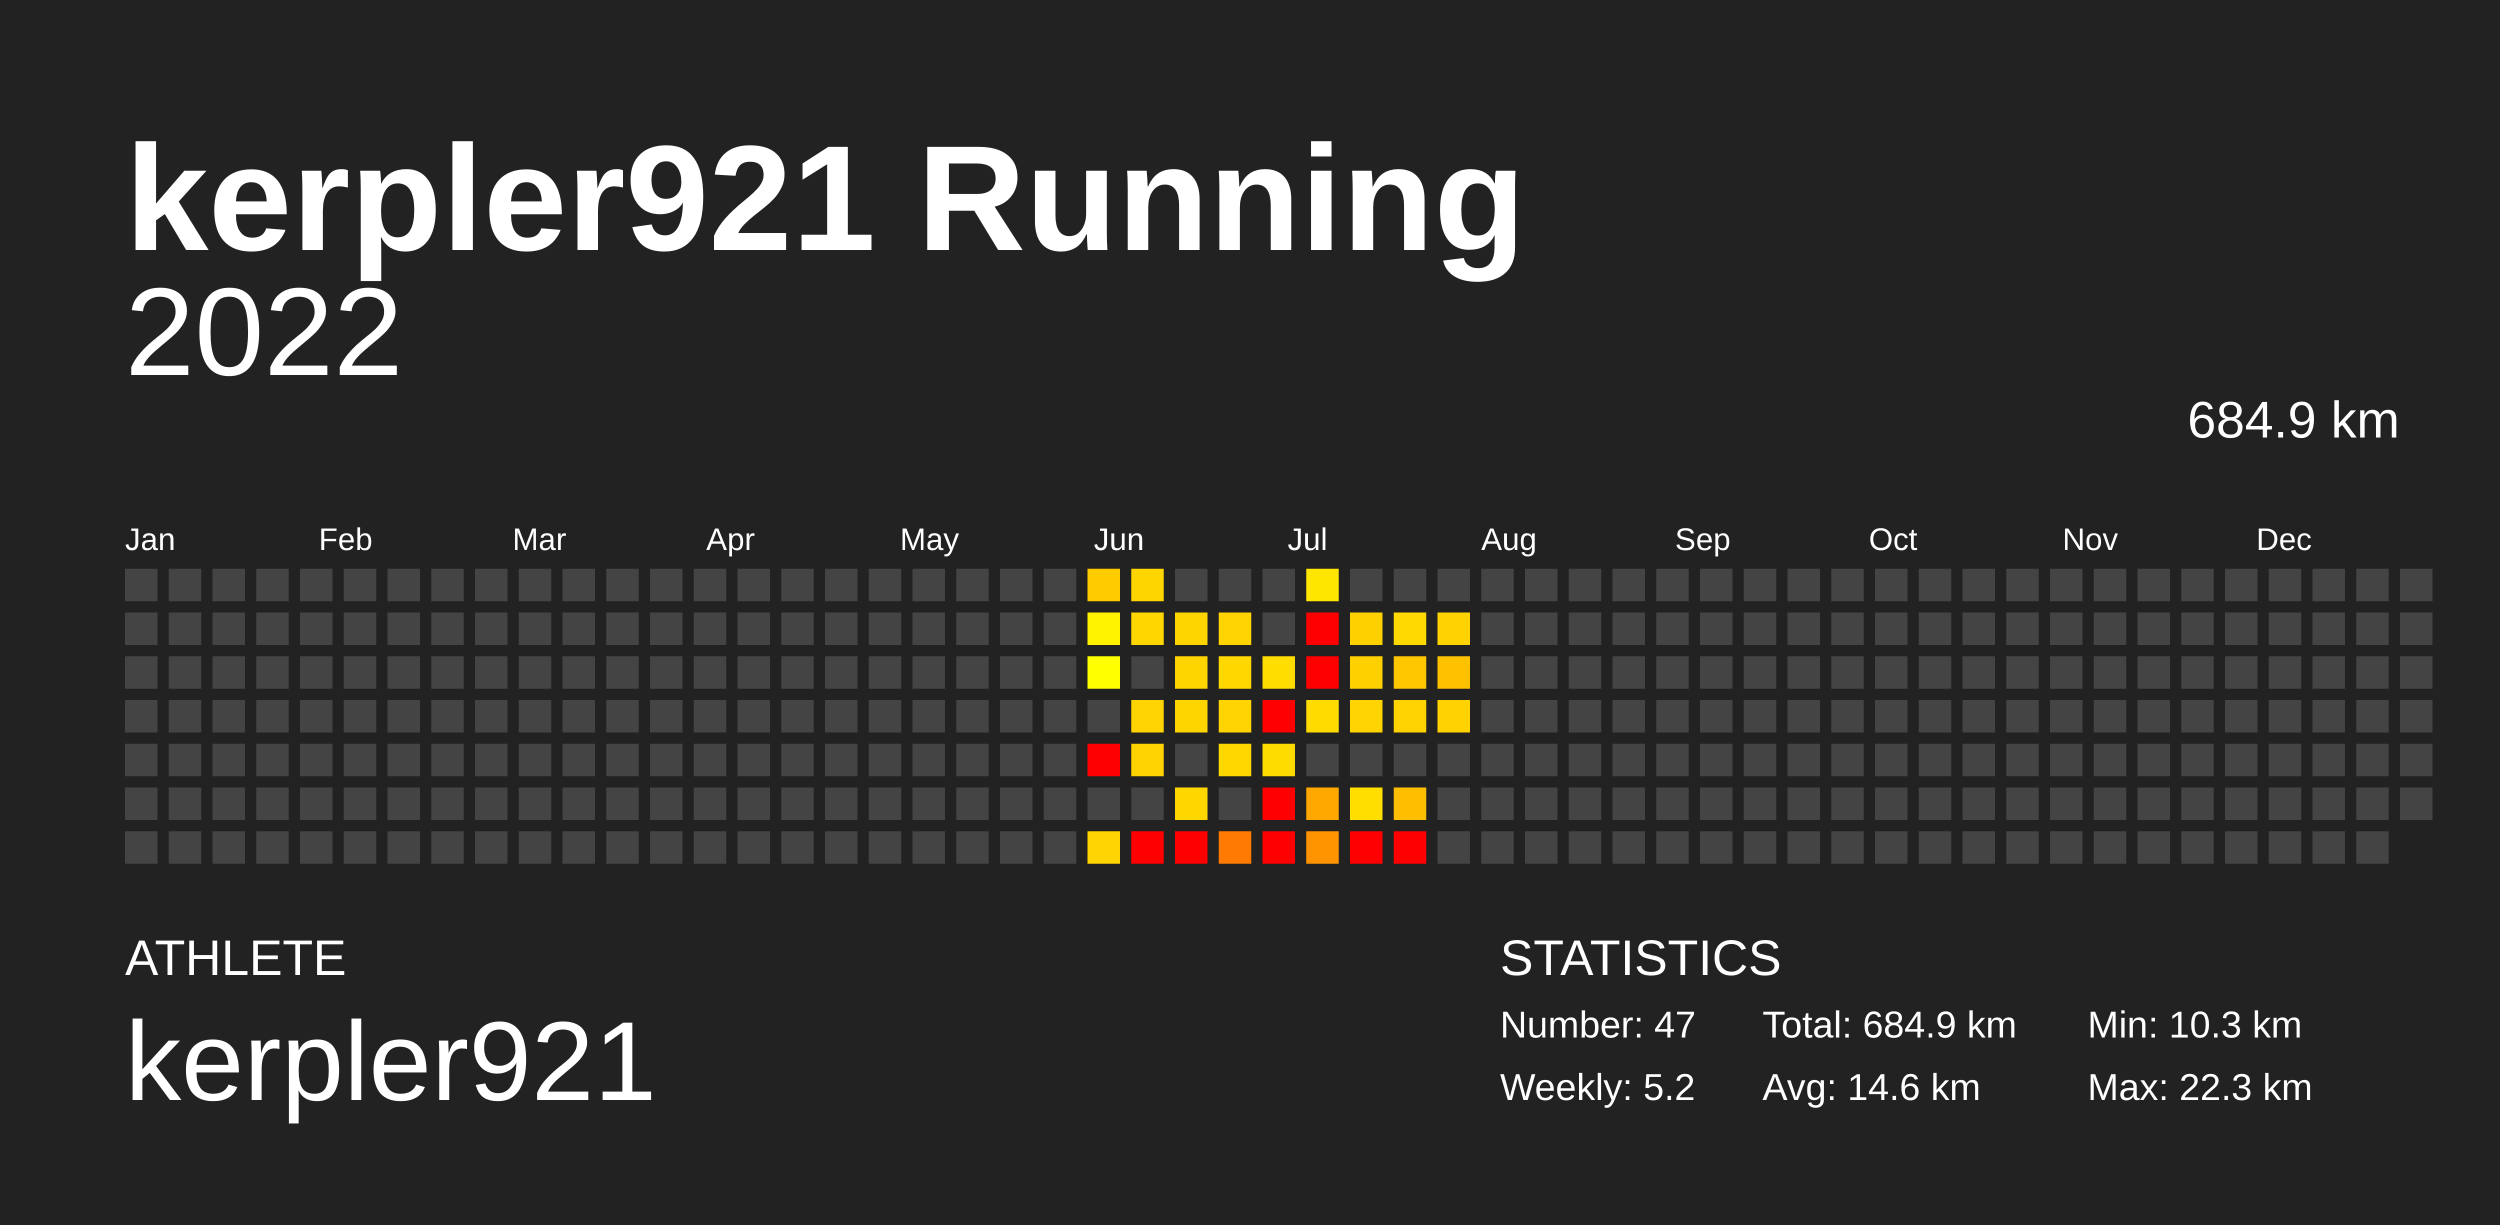
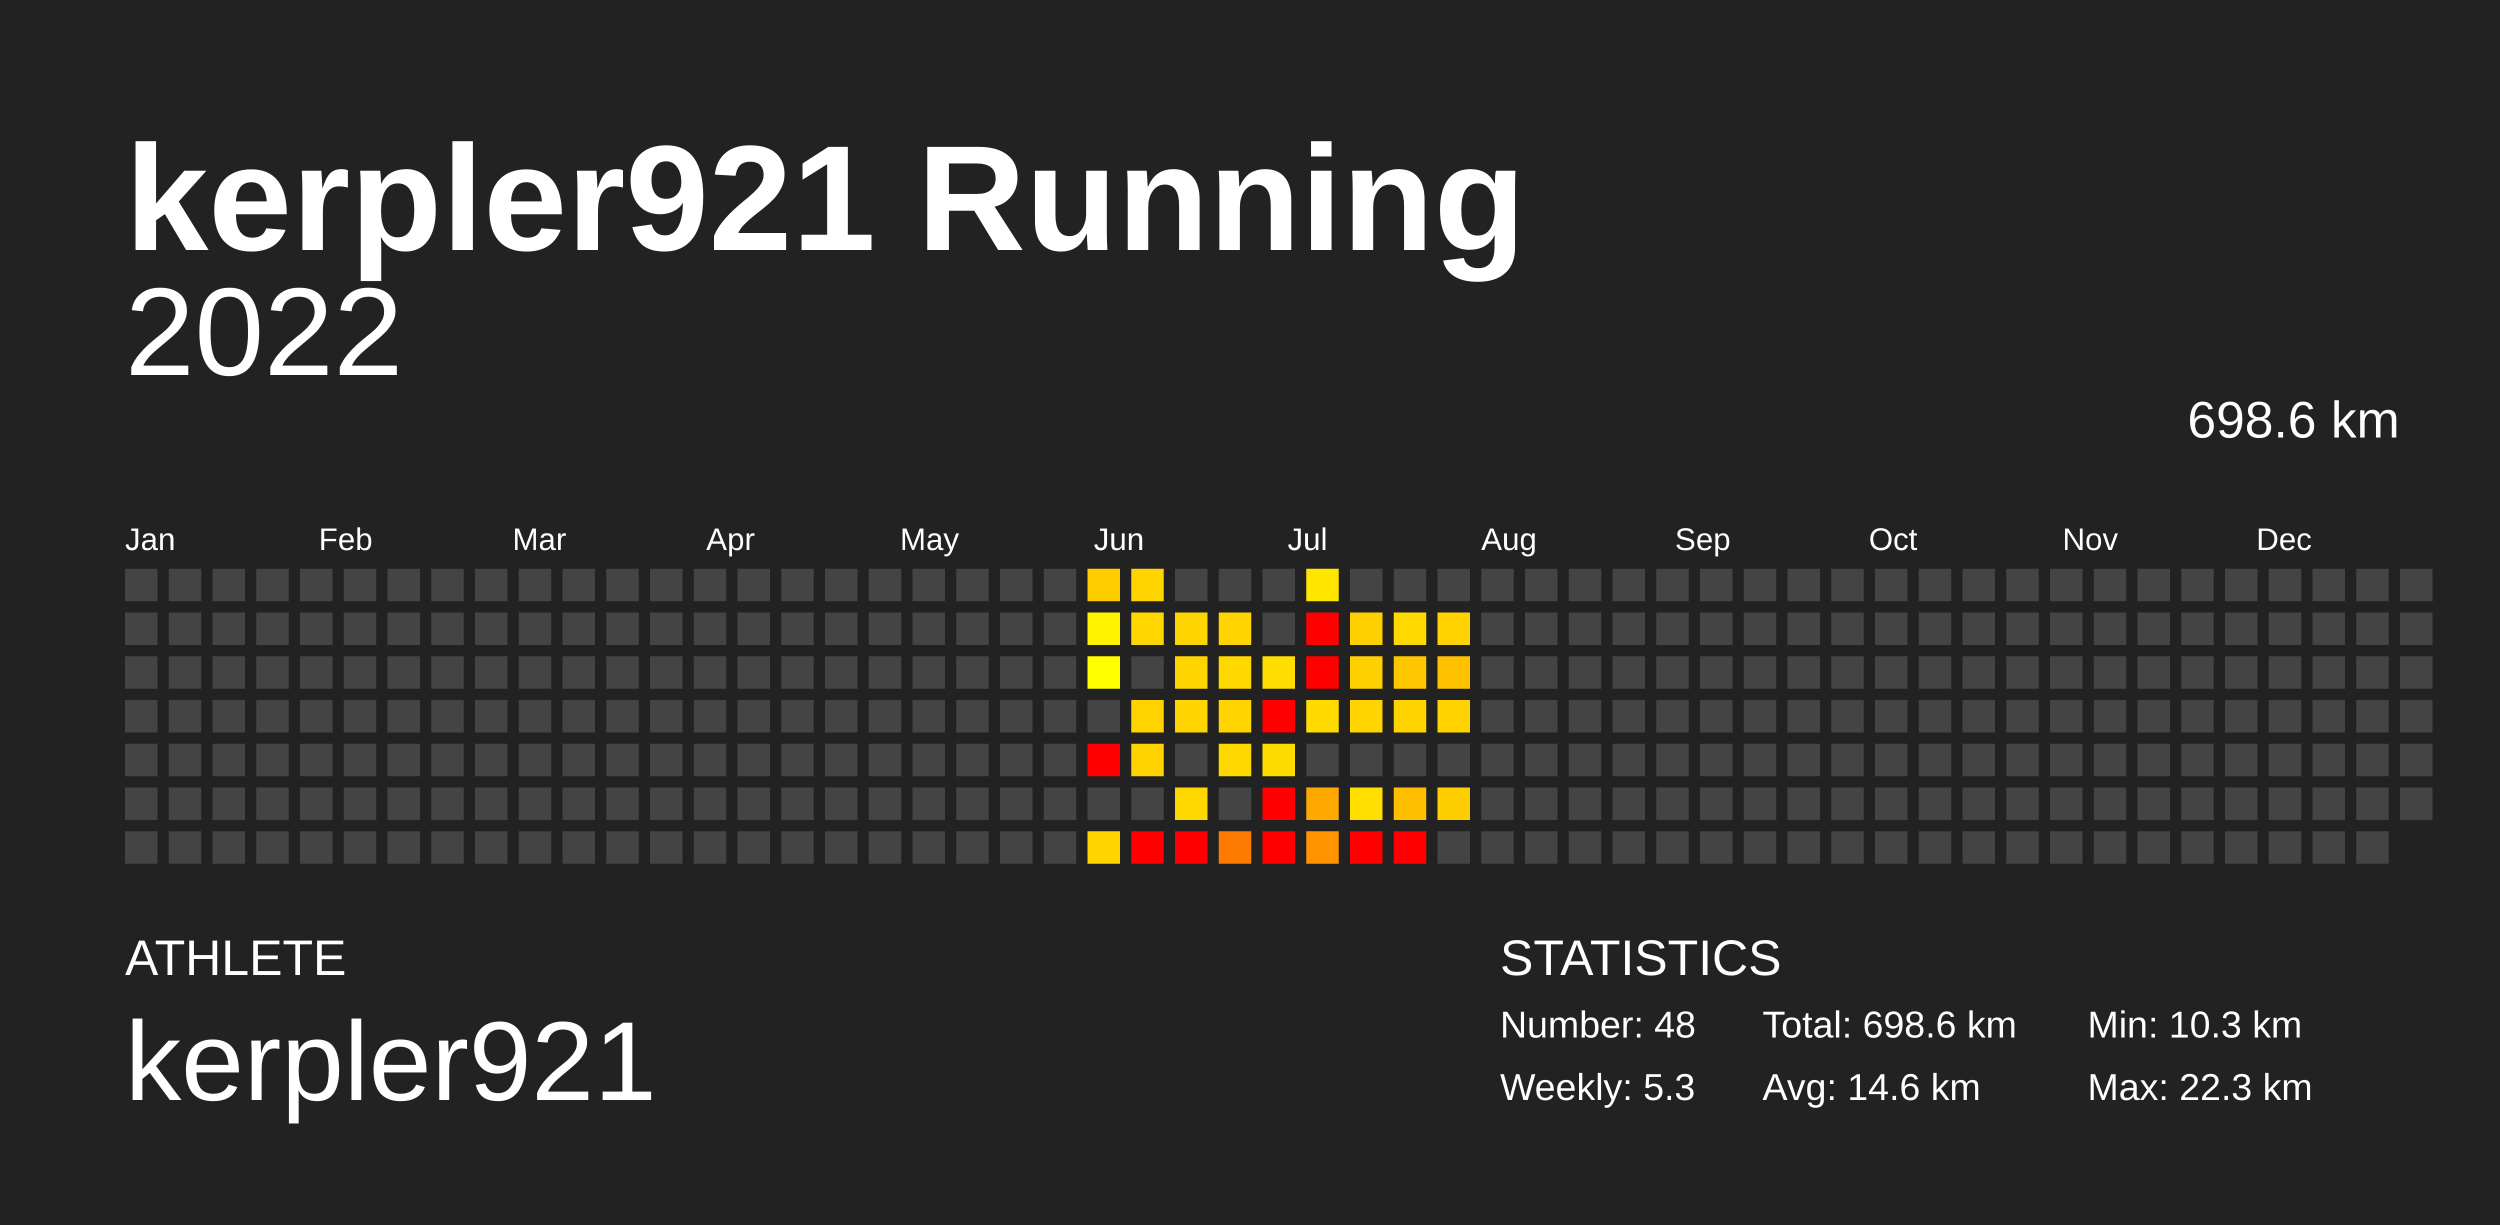
<svg xmlns="http://www.w3.org/2000/svg" baseProfile="full" height="98mm" version="1.1" viewBox="0,0,200,98" width="200mm">
  <defs />
  <rect fill="#222222" height="98" width="200" x="0" y="0" />
  <text fill="#FFFFFF" style="font-size:12px; font-family:Arial; font-weight:bold;" x="10" y="20">kerpler921 Running</text>
  <text fill="#FFFFFF" style="font-size:4px; font-family:Arial" x="10" y="78">ATHLETE</text>
  <text fill="#FFFFFF" style="font-size:9px; font-family:Arial" x="10" y="88">kerpler921</text>
  <text fill="#FFFFFF" style="font-size:4px; font-family:Arial" x="120" y="78">STATISTICS</text>
-   <text fill="#FFFFFF" style="font-size:3px; font-family:Arial" x="120" y="83">Number: 47</text>
-   <text fill="#FFFFFF" style="font-size:3px; font-family:Arial" x="120" y="88">Weekly: 5.2</text>
-   <text fill="#FFFFFF" style="font-size:3px; font-family:Arial" x="141" y="83">Total: 684.9 km</text>
+   <text fill="#FFFFFF" style="font-size:3px; font-family:Arial" x="120" y="83">Number: 48</text>
+   <text fill="#FFFFFF" style="font-size:3px; font-family:Arial" x="120" y="88">Weekly: 5.3</text>
+   <text fill="#FFFFFF" style="font-size:3px; font-family:Arial" x="141" y="83">Total: 698.6 km</text>
  <text fill="#FFFFFF" style="font-size:3px; font-family:Arial" x="141" y="88">Avg: 14.6 km</text>
  <text fill="#FFFFFF" style="font-size:3px; font-family:Arial" x="167" y="83">Min: 10.3 km</text>
  <text fill="#FFFFFF" style="font-size:3px; font-family:Arial" x="167" y="88">Max: 22.3 km</text>
  <text alignment-baseline="hanging" fill="#FFFFFF" style="font-size:10.0px; font-family:Arial;" x="10" y="30">2022</text>
-   <text alignment-baseline="hanging" fill="#FFFFFF" style="font-size:4.125px; font-family:Arial;" x="175" y="35">684.9 km</text>
+   <text alignment-baseline="hanging" fill="#FFFFFF" style="font-size:4.125px; font-family:Arial;" x="175" y="35">698.6 km</text>
  <text fill="#FFFFFF" style="font-size:2.5px; font-family:Arial" x="10.0" y="44">Jan</text>
  <text fill="#FFFFFF" style="font-size:2.5px; font-family:Arial" x="25.5" y="44">Feb</text>
  <text fill="#FFFFFF" style="font-size:2.5px; font-family:Arial" x="41.0" y="44">Mar</text>
  <text fill="#FFFFFF" style="font-size:2.5px; font-family:Arial" x="56.5" y="44">Apr</text>
  <text fill="#FFFFFF" style="font-size:2.5px; font-family:Arial" x="72.0" y="44">May</text>
  <text fill="#FFFFFF" style="font-size:2.5px; font-family:Arial" x="87.5" y="44">Jun</text>
  <text fill="#FFFFFF" style="font-size:2.5px; font-family:Arial" x="103.0" y="44">Jul</text>
  <text fill="#FFFFFF" style="font-size:2.5px; font-family:Arial" x="118.5" y="44">Aug</text>
  <text fill="#FFFFFF" style="font-size:2.5px; font-family:Arial" x="134.0" y="44">Sep</text>
  <text fill="#FFFFFF" style="font-size:2.5px; font-family:Arial" x="149.5" y="44">Oct</text>
  <text fill="#FFFFFF" style="font-size:2.5px; font-family:Arial" x="165.0" y="44">Nov</text>
  <text fill="#FFFFFF" style="font-size:2.5px; font-family:Arial" x="180.5" y="44">Dec</text>
  <rect fill="#444444" height="2.6" width="2.6" x="10.0" y="45.5" />
  <rect fill="#444444" height="2.6" width="2.6" x="10.0" y="49.0" />
  <rect fill="#444444" height="2.6" width="2.6" x="10.0" y="52.5" />
  <rect fill="#444444" height="2.6" width="2.6" x="10.0" y="56.0" />
  <rect fill="#444444" height="2.6" width="2.6" x="10.0" y="59.5" />
  <rect fill="#444444" height="2.6" width="2.6" x="10.0" y="63.0" />
  <rect fill="#444444" height="2.6" width="2.6" x="10.0" y="66.5" />
  <rect fill="#444444" height="2.6" width="2.6" x="13.5" y="45.5" />
  <rect fill="#444444" height="2.6" width="2.6" x="13.5" y="49.0" />
  <rect fill="#444444" height="2.6" width="2.6" x="13.5" y="52.5" />
  <rect fill="#444444" height="2.6" width="2.6" x="13.5" y="56.0" />
  <rect fill="#444444" height="2.6" width="2.6" x="13.5" y="59.5" />
  <rect fill="#444444" height="2.6" width="2.6" x="13.5" y="63.0" />
  <rect fill="#444444" height="2.6" width="2.6" x="13.5" y="66.5" />
  <rect fill="#444444" height="2.6" width="2.6" x="17.0" y="45.5" />
  <rect fill="#444444" height="2.6" width="2.6" x="17.0" y="49.0" />
  <rect fill="#444444" height="2.6" width="2.6" x="17.0" y="52.5" />
  <rect fill="#444444" height="2.6" width="2.6" x="17.0" y="56.0" />
  <rect fill="#444444" height="2.6" width="2.6" x="17.0" y="59.5" />
  <rect fill="#444444" height="2.6" width="2.6" x="17.0" y="63.0" />
  <rect fill="#444444" height="2.6" width="2.6" x="17.0" y="66.5" />
  <rect fill="#444444" height="2.6" width="2.6" x="20.5" y="45.5" />
  <rect fill="#444444" height="2.6" width="2.6" x="20.5" y="49.0" />
  <rect fill="#444444" height="2.6" width="2.6" x="20.5" y="52.5" />
  <rect fill="#444444" height="2.6" width="2.6" x="20.5" y="56.0" />
  <rect fill="#444444" height="2.6" width="2.6" x="20.5" y="59.5" />
  <rect fill="#444444" height="2.6" width="2.6" x="20.5" y="63.0" />
  <rect fill="#444444" height="2.6" width="2.6" x="20.5" y="66.5" />
  <rect fill="#444444" height="2.6" width="2.6" x="24.0" y="45.5" />
  <rect fill="#444444" height="2.6" width="2.6" x="24.0" y="49.0" />
  <rect fill="#444444" height="2.6" width="2.6" x="24.0" y="52.5" />
  <rect fill="#444444" height="2.6" width="2.6" x="24.0" y="56.0" />
  <rect fill="#444444" height="2.6" width="2.6" x="24.0" y="59.5" />
  <rect fill="#444444" height="2.6" width="2.6" x="24.0" y="63.0" />
  <rect fill="#444444" height="2.6" width="2.6" x="24.0" y="66.5" />
  <rect fill="#444444" height="2.6" width="2.6" x="27.5" y="45.5" />
  <rect fill="#444444" height="2.6" width="2.6" x="27.5" y="49.0" />
  <rect fill="#444444" height="2.6" width="2.6" x="27.5" y="52.5" />
  <rect fill="#444444" height="2.6" width="2.6" x="27.5" y="56.0" />
  <rect fill="#444444" height="2.6" width="2.6" x="27.5" y="59.5" />
  <rect fill="#444444" height="2.6" width="2.6" x="27.5" y="63.0" />
  <rect fill="#444444" height="2.6" width="2.6" x="27.5" y="66.5" />
  <rect fill="#444444" height="2.6" width="2.6" x="31.0" y="45.5" />
  <rect fill="#444444" height="2.6" width="2.6" x="31.0" y="49.0" />
  <rect fill="#444444" height="2.6" width="2.6" x="31.0" y="52.5" />
  <rect fill="#444444" height="2.6" width="2.6" x="31.0" y="56.0" />
  <rect fill="#444444" height="2.6" width="2.6" x="31.0" y="59.5" />
  <rect fill="#444444" height="2.6" width="2.6" x="31.0" y="63.0" />
  <rect fill="#444444" height="2.6" width="2.6" x="31.0" y="66.5" />
  <rect fill="#444444" height="2.6" width="2.6" x="34.5" y="45.5" />
  <rect fill="#444444" height="2.6" width="2.6" x="34.5" y="49.0" />
  <rect fill="#444444" height="2.6" width="2.6" x="34.5" y="52.5" />
  <rect fill="#444444" height="2.6" width="2.6" x="34.5" y="56.0" />
  <rect fill="#444444" height="2.6" width="2.6" x="34.5" y="59.5" />
  <rect fill="#444444" height="2.6" width="2.6" x="34.5" y="63.0" />
  <rect fill="#444444" height="2.6" width="2.6" x="34.5" y="66.5" />
  <rect fill="#444444" height="2.6" width="2.6" x="38.0" y="45.5" />
  <rect fill="#444444" height="2.6" width="2.6" x="38.0" y="49.0" />
  <rect fill="#444444" height="2.6" width="2.6" x="38.0" y="52.5" />
  <rect fill="#444444" height="2.6" width="2.6" x="38.0" y="56.0" />
  <rect fill="#444444" height="2.6" width="2.6" x="38.0" y="59.5" />
  <rect fill="#444444" height="2.6" width="2.6" x="38.0" y="63.0" />
  <rect fill="#444444" height="2.6" width="2.6" x="38.0" y="66.5" />
  <rect fill="#444444" height="2.6" width="2.6" x="41.5" y="45.5" />
  <rect fill="#444444" height="2.6" width="2.6" x="41.5" y="49.0" />
  <rect fill="#444444" height="2.6" width="2.6" x="41.5" y="52.5" />
  <rect fill="#444444" height="2.6" width="2.6" x="41.5" y="56.0" />
  <rect fill="#444444" height="2.6" width="2.6" x="41.5" y="59.5" />
  <rect fill="#444444" height="2.6" width="2.6" x="41.5" y="63.0" />
  <rect fill="#444444" height="2.6" width="2.6" x="41.5" y="66.5" />
  <rect fill="#444444" height="2.6" width="2.6" x="45.0" y="45.5" />
  <rect fill="#444444" height="2.6" width="2.6" x="45.0" y="49.0" />
  <rect fill="#444444" height="2.6" width="2.6" x="45.0" y="52.5" />
  <rect fill="#444444" height="2.6" width="2.6" x="45.0" y="56.0" />
  <rect fill="#444444" height="2.6" width="2.6" x="45.0" y="59.5" />
  <rect fill="#444444" height="2.6" width="2.6" x="45.0" y="63.0" />
  <rect fill="#444444" height="2.6" width="2.6" x="45.0" y="66.5" />
  <rect fill="#444444" height="2.6" width="2.6" x="48.5" y="45.5" />
  <rect fill="#444444" height="2.6" width="2.6" x="48.5" y="49.0" />
  <rect fill="#444444" height="2.6" width="2.6" x="48.5" y="52.5" />
  <rect fill="#444444" height="2.6" width="2.6" x="48.5" y="56.0" />
  <rect fill="#444444" height="2.6" width="2.6" x="48.5" y="59.5" />
  <rect fill="#444444" height="2.6" width="2.6" x="48.5" y="63.0" />
  <rect fill="#444444" height="2.6" width="2.6" x="48.5" y="66.5" />
  <rect fill="#444444" height="2.6" width="2.6" x="52.0" y="45.5" />
  <rect fill="#444444" height="2.6" width="2.6" x="52.0" y="49.0" />
  <rect fill="#444444" height="2.6" width="2.6" x="52.0" y="52.5" />
  <rect fill="#444444" height="2.6" width="2.6" x="52.0" y="56.0" />
  <rect fill="#444444" height="2.6" width="2.6" x="52.0" y="59.5" />
  <rect fill="#444444" height="2.6" width="2.6" x="52.0" y="63.0" />
  <rect fill="#444444" height="2.6" width="2.6" x="52.0" y="66.5" />
  <rect fill="#444444" height="2.6" width="2.6" x="55.5" y="45.5" />
  <rect fill="#444444" height="2.6" width="2.6" x="55.5" y="49.0" />
  <rect fill="#444444" height="2.6" width="2.6" x="55.5" y="52.5" />
  <rect fill="#444444" height="2.6" width="2.6" x="55.5" y="56.0" />
  <rect fill="#444444" height="2.6" width="2.6" x="55.5" y="59.5" />
  <rect fill="#444444" height="2.6" width="2.6" x="55.5" y="63.0" />
  <rect fill="#444444" height="2.6" width="2.6" x="55.5" y="66.5" />
  <rect fill="#444444" height="2.6" width="2.6" x="59.0" y="45.5" />
  <rect fill="#444444" height="2.6" width="2.6" x="59.0" y="49.0" />
  <rect fill="#444444" height="2.6" width="2.6" x="59.0" y="52.5" />
  <rect fill="#444444" height="2.6" width="2.6" x="59.0" y="56.0" />
  <rect fill="#444444" height="2.6" width="2.6" x="59.0" y="59.5" />
  <rect fill="#444444" height="2.6" width="2.6" x="59.0" y="63.0" />
  <rect fill="#444444" height="2.6" width="2.6" x="59.0" y="66.5" />
  <rect fill="#444444" height="2.6" width="2.6" x="62.5" y="45.5" />
  <rect fill="#444444" height="2.6" width="2.6" x="62.5" y="49.0" />
  <rect fill="#444444" height="2.6" width="2.6" x="62.5" y="52.5" />
  <rect fill="#444444" height="2.6" width="2.6" x="62.5" y="56.0" />
  <rect fill="#444444" height="2.6" width="2.6" x="62.5" y="59.5" />
  <rect fill="#444444" height="2.6" width="2.6" x="62.5" y="63.0" />
  <rect fill="#444444" height="2.6" width="2.6" x="62.5" y="66.5" />
  <rect fill="#444444" height="2.6" width="2.6" x="66.0" y="45.5" />
  <rect fill="#444444" height="2.6" width="2.6" x="66.0" y="49.0" />
  <rect fill="#444444" height="2.6" width="2.6" x="66.0" y="52.5" />
  <rect fill="#444444" height="2.6" width="2.6" x="66.0" y="56.0" />
  <rect fill="#444444" height="2.6" width="2.6" x="66.0" y="59.5" />
  <rect fill="#444444" height="2.6" width="2.6" x="66.0" y="63.0" />
  <rect fill="#444444" height="2.6" width="2.6" x="66.0" y="66.5" />
  <rect fill="#444444" height="2.6" width="2.6" x="69.5" y="45.5" />
  <rect fill="#444444" height="2.6" width="2.6" x="69.5" y="49.0" />
  <rect fill="#444444" height="2.6" width="2.6" x="69.5" y="52.5" />
  <rect fill="#444444" height="2.6" width="2.6" x="69.5" y="56.0" />
  <rect fill="#444444" height="2.6" width="2.6" x="69.5" y="59.5" />
  <rect fill="#444444" height="2.6" width="2.6" x="69.5" y="63.0" />
  <rect fill="#444444" height="2.6" width="2.6" x="69.5" y="66.5" />
  <rect fill="#444444" height="2.6" width="2.6" x="73.0" y="45.5" />
  <rect fill="#444444" height="2.6" width="2.6" x="73.0" y="49.0" />
  <rect fill="#444444" height="2.6" width="2.6" x="73.0" y="52.5" />
  <rect fill="#444444" height="2.6" width="2.6" x="73.0" y="56.0" />
  <rect fill="#444444" height="2.6" width="2.6" x="73.0" y="59.5" />
  <rect fill="#444444" height="2.6" width="2.6" x="73.0" y="63.0" />
  <rect fill="#444444" height="2.6" width="2.6" x="73.0" y="66.5" />
  <rect fill="#444444" height="2.6" width="2.6" x="76.5" y="45.5" />
  <rect fill="#444444" height="2.6" width="2.6" x="76.5" y="49.0" />
  <rect fill="#444444" height="2.6" width="2.6" x="76.5" y="52.5" />
  <rect fill="#444444" height="2.6" width="2.6" x="76.5" y="56.0" />
  <rect fill="#444444" height="2.6" width="2.6" x="76.5" y="59.5" />
  <rect fill="#444444" height="2.6" width="2.6" x="76.5" y="63.0" />
  <rect fill="#444444" height="2.6" width="2.6" x="76.5" y="66.5" />
  <rect fill="#444444" height="2.6" width="2.6" x="80.0" y="45.5" />
  <rect fill="#444444" height="2.6" width="2.6" x="80.0" y="49.0" />
  <rect fill="#444444" height="2.6" width="2.6" x="80.0" y="52.5" />
  <rect fill="#444444" height="2.6" width="2.6" x="80.0" y="56.0" />
  <rect fill="#444444" height="2.6" width="2.6" x="80.0" y="59.5" />
  <rect fill="#444444" height="2.6" width="2.6" x="80.0" y="63.0" />
  <rect fill="#444444" height="2.6" width="2.6" x="80.0" y="66.5" />
  <rect fill="#444444" height="2.6" width="2.6" x="83.5" y="45.5" />
  <rect fill="#444444" height="2.6" width="2.6" x="83.5" y="49.0" />
  <rect fill="#444444" height="2.6" width="2.6" x="83.5" y="52.5" />
  <rect fill="#444444" height="2.6" width="2.6" x="83.5" y="56.0" />
  <rect fill="#444444" height="2.6" width="2.6" x="83.5" y="59.5" />
  <rect fill="#444444" height="2.6" width="2.6" x="83.5" y="63.0" />
  <rect fill="#444444" height="2.6" width="2.6" x="83.5" y="66.5" />
  <rect fill="#ffcc00" height="2.6" width="2.6" x="87.0" y="45.5" />
  <rect fill="#fff300" height="2.6" width="2.6" x="87.0" y="49.0" />
  <rect fill="#ffff00" height="2.6" width="2.6" x="87.0" y="52.5" />
  <rect fill="#444444" height="2.6" width="2.6" x="87.0" y="56.0" />
  <rect fill="red" height="2.6" width="2.6" x="87.0" y="59.5" />
  <rect fill="#444444" height="2.6" width="2.6" x="87.0" y="63.0" />
  <rect fill="#ffd400" height="2.6" width="2.6" x="87.0" y="66.5" />
  <rect fill="#ffd500" height="2.6" width="2.6" x="90.5" y="45.5" />
  <rect fill="#ffd600" height="2.6" width="2.6" x="90.5" y="49.0" />
  <rect fill="#444444" height="2.6" width="2.6" x="90.5" y="52.5" />
  <rect fill="#ffd400" height="2.6" width="2.6" x="90.5" y="56.0" />
  <rect fill="#ffd300" height="2.6" width="2.6" x="90.5" y="59.5" />
  <rect fill="#444444" height="2.6" width="2.6" x="90.5" y="63.0" />
  <rect fill="red" height="2.6" width="2.6" x="90.5" y="66.5" />
  <rect fill="#444444" height="2.6" width="2.6" x="94.0" y="45.5" />
  <rect fill="#ffd500" height="2.6" width="2.6" x="94.0" y="49.0" />
  <rect fill="#ffd500" height="2.6" width="2.6" x="94.0" y="52.5" />
  <rect fill="#ffd500" height="2.6" width="2.6" x="94.0" y="56.0" />
  <rect fill="#444444" height="2.6" width="2.6" x="94.0" y="59.5" />
  <rect fill="#ffd700" height="2.6" width="2.6" x="94.0" y="63.0" />
  <rect fill="red" height="2.6" width="2.6" x="94.0" y="66.5" />
  <rect fill="#444444" height="2.6" width="2.6" x="97.5" y="45.5" />
  <rect fill="#ffd400" height="2.6" width="2.6" x="97.5" y="49.0" />
  <rect fill="#ffd800" height="2.6" width="2.6" x="97.5" y="52.5" />
  <rect fill="#ffd400" height="2.6" width="2.6" x="97.5" y="56.0" />
  <rect fill="#ffd800" height="2.6" width="2.6" x="97.5" y="59.5" />
  <rect fill="#444444" height="2.6" width="2.6" x="97.5" y="63.0" />
  <rect fill="#ff7a00" height="2.6" width="2.6" x="97.5" y="66.5" />
  <rect fill="#444444" height="2.6" width="2.6" x="101.0" y="45.5" />
  <rect fill="#444444" height="2.6" width="2.6" x="101.0" y="49.0" />
  <rect fill="#ffdd00" height="2.6" width="2.6" x="101.0" y="52.5" />
  <rect fill="red" height="2.6" width="2.6" x="101.0" y="56.0" />
  <rect fill="#ffdc00" height="2.6" width="2.6" x="101.0" y="59.5" />
  <rect fill="red" height="2.6" width="2.6" x="101.0" y="63.0" />
  <rect fill="red" height="2.6" width="2.6" x="101.0" y="66.5" />
  <rect fill="#ffe600" height="2.6" width="2.6" x="104.5" y="45.5" />
  <rect fill="red" height="2.6" width="2.6" x="104.5" y="49.0" />
  <rect fill="red" height="2.6" width="2.6" x="104.5" y="52.5" />
  <rect fill="#ffdb00" height="2.6" width="2.6" x="104.5" y="56.0" />
  <rect fill="#444444" height="2.6" width="2.6" x="104.5" y="59.5" />
  <rect fill="#ffa800" height="2.6" width="2.6" x="104.5" y="63.0" />
  <rect fill="#ff9300" height="2.6" width="2.6" x="104.5" y="66.5" />
  <rect fill="#444444" height="2.6" width="2.6" x="108.0" y="45.5" />
  <rect fill="#ffd000" height="2.6" width="2.6" x="108.0" y="49.0" />
  <rect fill="#ffd000" height="2.6" width="2.6" x="108.0" y="52.5" />
  <rect fill="#ffd400" height="2.6" width="2.6" x="108.0" y="56.0" />
  <rect fill="#444444" height="2.6" width="2.6" x="108.0" y="59.5" />
  <rect fill="#ffde00" height="2.6" width="2.6" x="108.0" y="63.0" />
  <rect fill="red" height="2.6" width="2.6" x="108.0" y="66.5" />
  <rect fill="#444444" height="2.6" width="2.6" x="111.5" y="45.5" />
  <rect fill="#ffd900" height="2.6" width="2.6" x="111.5" y="49.0" />
  <rect fill="#ffc700" height="2.6" width="2.6" x="111.5" y="52.5" />
  <rect fill="#ffd300" height="2.6" width="2.6" x="111.5" y="56.0" />
  <rect fill="#444444" height="2.6" width="2.6" x="111.5" y="59.5" />
  <rect fill="#ffbf00" height="2.6" width="2.6" x="111.5" y="63.0" />
  <rect fill="red" height="2.6" width="2.6" x="111.5" y="66.5" />
  <rect fill="#444444" height="2.6" width="2.6" x="115.0" y="45.5" />
  <rect fill="#ffd200" height="2.6" width="2.6" x="115.0" y="49.0" />
  <rect fill="#ffc100" height="2.6" width="2.6" x="115.0" y="52.5" />
  <rect fill="#ffd200" height="2.6" width="2.6" x="115.0" y="56.0" />
  <rect fill="#444444" height="2.6" width="2.6" x="115.0" y="59.5" />
-   <rect fill="#444444" height="2.6" width="2.6" x="115.0" y="63.0" />
+   <rect fill="#ffce00" height="2.6" width="2.6" x="115.0" y="63.0" />
  <rect fill="#444444" height="2.6" width="2.6" x="115.0" y="66.5" />
  <rect fill="#444444" height="2.6" width="2.6" x="118.5" y="45.5" />
  <rect fill="#444444" height="2.6" width="2.6" x="118.5" y="49.0" />
  <rect fill="#444444" height="2.6" width="2.6" x="118.5" y="52.5" />
  <rect fill="#444444" height="2.6" width="2.6" x="118.5" y="56.0" />
  <rect fill="#444444" height="2.6" width="2.6" x="118.5" y="59.5" />
  <rect fill="#444444" height="2.6" width="2.6" x="118.5" y="63.0" />
  <rect fill="#444444" height="2.6" width="2.6" x="118.5" y="66.5" />
  <rect fill="#444444" height="2.6" width="2.6" x="122.0" y="45.5" />
  <rect fill="#444444" height="2.6" width="2.6" x="122.0" y="49.0" />
  <rect fill="#444444" height="2.6" width="2.6" x="122.0" y="52.5" />
  <rect fill="#444444" height="2.6" width="2.6" x="122.0" y="56.0" />
  <rect fill="#444444" height="2.6" width="2.6" x="122.0" y="59.5" />
  <rect fill="#444444" height="2.6" width="2.6" x="122.0" y="63.0" />
  <rect fill="#444444" height="2.6" width="2.6" x="122.0" y="66.5" />
  <rect fill="#444444" height="2.6" width="2.6" x="125.5" y="45.5" />
  <rect fill="#444444" height="2.6" width="2.6" x="125.5" y="49.0" />
  <rect fill="#444444" height="2.6" width="2.6" x="125.5" y="52.5" />
  <rect fill="#444444" height="2.6" width="2.6" x="125.5" y="56.0" />
  <rect fill="#444444" height="2.6" width="2.6" x="125.5" y="59.5" />
  <rect fill="#444444" height="2.6" width="2.6" x="125.5" y="63.0" />
  <rect fill="#444444" height="2.6" width="2.6" x="125.5" y="66.5" />
  <rect fill="#444444" height="2.6" width="2.6" x="129.0" y="45.5" />
  <rect fill="#444444" height="2.6" width="2.6" x="129.0" y="49.0" />
  <rect fill="#444444" height="2.6" width="2.6" x="129.0" y="52.5" />
  <rect fill="#444444" height="2.6" width="2.6" x="129.0" y="56.0" />
  <rect fill="#444444" height="2.6" width="2.6" x="129.0" y="59.5" />
  <rect fill="#444444" height="2.6" width="2.6" x="129.0" y="63.0" />
  <rect fill="#444444" height="2.6" width="2.6" x="129.0" y="66.5" />
  <rect fill="#444444" height="2.6" width="2.6" x="132.5" y="45.5" />
  <rect fill="#444444" height="2.6" width="2.6" x="132.5" y="49.0" />
  <rect fill="#444444" height="2.6" width="2.6" x="132.5" y="52.5" />
  <rect fill="#444444" height="2.6" width="2.6" x="132.5" y="56.0" />
  <rect fill="#444444" height="2.6" width="2.6" x="132.5" y="59.5" />
  <rect fill="#444444" height="2.6" width="2.6" x="132.5" y="63.0" />
  <rect fill="#444444" height="2.6" width="2.6" x="132.5" y="66.5" />
  <rect fill="#444444" height="2.6" width="2.6" x="136.0" y="45.5" />
  <rect fill="#444444" height="2.6" width="2.6" x="136.0" y="49.0" />
  <rect fill="#444444" height="2.6" width="2.6" x="136.0" y="52.5" />
  <rect fill="#444444" height="2.6" width="2.6" x="136.0" y="56.0" />
  <rect fill="#444444" height="2.6" width="2.6" x="136.0" y="59.5" />
  <rect fill="#444444" height="2.6" width="2.6" x="136.0" y="63.0" />
  <rect fill="#444444" height="2.6" width="2.6" x="136.0" y="66.5" />
  <rect fill="#444444" height="2.6" width="2.6" x="139.5" y="45.5" />
  <rect fill="#444444" height="2.6" width="2.6" x="139.5" y="49.0" />
  <rect fill="#444444" height="2.6" width="2.6" x="139.5" y="52.5" />
  <rect fill="#444444" height="2.6" width="2.6" x="139.5" y="56.0" />
  <rect fill="#444444" height="2.6" width="2.6" x="139.5" y="59.5" />
  <rect fill="#444444" height="2.6" width="2.6" x="139.5" y="63.0" />
  <rect fill="#444444" height="2.6" width="2.6" x="139.5" y="66.5" />
  <rect fill="#444444" height="2.6" width="2.6" x="143.0" y="45.5" />
  <rect fill="#444444" height="2.6" width="2.6" x="143.0" y="49.0" />
  <rect fill="#444444" height="2.6" width="2.6" x="143.0" y="52.5" />
  <rect fill="#444444" height="2.6" width="2.6" x="143.0" y="56.0" />
  <rect fill="#444444" height="2.6" width="2.6" x="143.0" y="59.5" />
  <rect fill="#444444" height="2.6" width="2.6" x="143.0" y="63.0" />
  <rect fill="#444444" height="2.6" width="2.6" x="143.0" y="66.5" />
  <rect fill="#444444" height="2.6" width="2.6" x="146.5" y="45.5" />
  <rect fill="#444444" height="2.6" width="2.6" x="146.5" y="49.0" />
  <rect fill="#444444" height="2.6" width="2.6" x="146.5" y="52.5" />
  <rect fill="#444444" height="2.6" width="2.6" x="146.5" y="56.0" />
  <rect fill="#444444" height="2.6" width="2.6" x="146.5" y="59.5" />
  <rect fill="#444444" height="2.6" width="2.6" x="146.5" y="63.0" />
  <rect fill="#444444" height="2.6" width="2.6" x="146.5" y="66.5" />
  <rect fill="#444444" height="2.6" width="2.6" x="150.0" y="45.5" />
  <rect fill="#444444" height="2.6" width="2.6" x="150.0" y="49.0" />
  <rect fill="#444444" height="2.6" width="2.6" x="150.0" y="52.5" />
  <rect fill="#444444" height="2.6" width="2.6" x="150.0" y="56.0" />
  <rect fill="#444444" height="2.6" width="2.6" x="150.0" y="59.5" />
  <rect fill="#444444" height="2.6" width="2.6" x="150.0" y="63.0" />
  <rect fill="#444444" height="2.6" width="2.6" x="150.0" y="66.5" />
  <rect fill="#444444" height="2.6" width="2.6" x="153.5" y="45.5" />
  <rect fill="#444444" height="2.6" width="2.6" x="153.5" y="49.0" />
  <rect fill="#444444" height="2.6" width="2.6" x="153.5" y="52.5" />
  <rect fill="#444444" height="2.6" width="2.6" x="153.5" y="56.0" />
  <rect fill="#444444" height="2.6" width="2.6" x="153.5" y="59.5" />
  <rect fill="#444444" height="2.6" width="2.6" x="153.5" y="63.0" />
  <rect fill="#444444" height="2.6" width="2.6" x="153.5" y="66.5" />
  <rect fill="#444444" height="2.6" width="2.6" x="157.0" y="45.5" />
  <rect fill="#444444" height="2.6" width="2.6" x="157.0" y="49.0" />
  <rect fill="#444444" height="2.6" width="2.6" x="157.0" y="52.5" />
  <rect fill="#444444" height="2.6" width="2.6" x="157.0" y="56.0" />
  <rect fill="#444444" height="2.6" width="2.6" x="157.0" y="59.5" />
  <rect fill="#444444" height="2.6" width="2.6" x="157.0" y="63.0" />
  <rect fill="#444444" height="2.6" width="2.6" x="157.0" y="66.5" />
  <rect fill="#444444" height="2.6" width="2.6" x="160.5" y="45.5" />
  <rect fill="#444444" height="2.6" width="2.6" x="160.5" y="49.0" />
  <rect fill="#444444" height="2.6" width="2.6" x="160.5" y="52.5" />
  <rect fill="#444444" height="2.6" width="2.6" x="160.5" y="56.0" />
  <rect fill="#444444" height="2.6" width="2.6" x="160.5" y="59.5" />
  <rect fill="#444444" height="2.6" width="2.6" x="160.5" y="63.0" />
  <rect fill="#444444" height="2.6" width="2.6" x="160.5" y="66.5" />
  <rect fill="#444444" height="2.6" width="2.6" x="164.0" y="45.5" />
  <rect fill="#444444" height="2.6" width="2.6" x="164.0" y="49.0" />
  <rect fill="#444444" height="2.6" width="2.6" x="164.0" y="52.5" />
  <rect fill="#444444" height="2.6" width="2.6" x="164.0" y="56.0" />
  <rect fill="#444444" height="2.6" width="2.6" x="164.0" y="59.5" />
  <rect fill="#444444" height="2.6" width="2.6" x="164.0" y="63.0" />
  <rect fill="#444444" height="2.6" width="2.6" x="164.0" y="66.5" />
  <rect fill="#444444" height="2.6" width="2.6" x="167.5" y="45.5" />
  <rect fill="#444444" height="2.6" width="2.6" x="167.5" y="49.0" />
  <rect fill="#444444" height="2.6" width="2.6" x="167.5" y="52.5" />
  <rect fill="#444444" height="2.6" width="2.6" x="167.5" y="56.0" />
  <rect fill="#444444" height="2.6" width="2.6" x="167.5" y="59.5" />
  <rect fill="#444444" height="2.6" width="2.6" x="167.5" y="63.0" />
  <rect fill="#444444" height="2.6" width="2.6" x="167.5" y="66.5" />
  <rect fill="#444444" height="2.6" width="2.6" x="171.0" y="45.5" />
  <rect fill="#444444" height="2.6" width="2.6" x="171.0" y="49.0" />
  <rect fill="#444444" height="2.6" width="2.6" x="171.0" y="52.5" />
  <rect fill="#444444" height="2.6" width="2.6" x="171.0" y="56.0" />
  <rect fill="#444444" height="2.6" width="2.6" x="171.0" y="59.5" />
  <rect fill="#444444" height="2.6" width="2.6" x="171.0" y="63.0" />
  <rect fill="#444444" height="2.6" width="2.6" x="171.0" y="66.5" />
  <rect fill="#444444" height="2.6" width="2.6" x="174.5" y="45.5" />
  <rect fill="#444444" height="2.6" width="2.6" x="174.5" y="49.0" />
  <rect fill="#444444" height="2.6" width="2.6" x="174.5" y="52.5" />
  <rect fill="#444444" height="2.6" width="2.6" x="174.5" y="56.0" />
  <rect fill="#444444" height="2.6" width="2.6" x="174.5" y="59.5" />
  <rect fill="#444444" height="2.6" width="2.6" x="174.5" y="63.0" />
  <rect fill="#444444" height="2.6" width="2.6" x="174.5" y="66.5" />
  <rect fill="#444444" height="2.6" width="2.6" x="178.0" y="45.5" />
  <rect fill="#444444" height="2.6" width="2.6" x="178.0" y="49.0" />
  <rect fill="#444444" height="2.6" width="2.6" x="178.0" y="52.5" />
  <rect fill="#444444" height="2.6" width="2.6" x="178.0" y="56.0" />
  <rect fill="#444444" height="2.6" width="2.6" x="178.0" y="59.5" />
  <rect fill="#444444" height="2.6" width="2.6" x="178.0" y="63.0" />
  <rect fill="#444444" height="2.6" width="2.6" x="178.0" y="66.5" />
  <rect fill="#444444" height="2.6" width="2.6" x="181.5" y="45.5" />
  <rect fill="#444444" height="2.6" width="2.6" x="181.5" y="49.0" />
  <rect fill="#444444" height="2.6" width="2.6" x="181.5" y="52.5" />
  <rect fill="#444444" height="2.6" width="2.6" x="181.5" y="56.0" />
  <rect fill="#444444" height="2.6" width="2.6" x="181.5" y="59.5" />
  <rect fill="#444444" height="2.6" width="2.6" x="181.5" y="63.0" />
  <rect fill="#444444" height="2.6" width="2.6" x="181.5" y="66.5" />
  <rect fill="#444444" height="2.6" width="2.6" x="185.0" y="45.5" />
  <rect fill="#444444" height="2.6" width="2.6" x="185.0" y="49.0" />
  <rect fill="#444444" height="2.6" width="2.6" x="185.0" y="52.5" />
  <rect fill="#444444" height="2.6" width="2.6" x="185.0" y="56.0" />
  <rect fill="#444444" height="2.6" width="2.6" x="185.0" y="59.5" />
  <rect fill="#444444" height="2.6" width="2.6" x="185.0" y="63.0" />
  <rect fill="#444444" height="2.6" width="2.6" x="185.0" y="66.5" />
  <rect fill="#444444" height="2.6" width="2.6" x="188.5" y="45.5" />
  <rect fill="#444444" height="2.6" width="2.6" x="188.5" y="49.0" />
  <rect fill="#444444" height="2.6" width="2.6" x="188.5" y="52.5" />
  <rect fill="#444444" height="2.6" width="2.6" x="188.5" y="56.0" />
  <rect fill="#444444" height="2.6" width="2.6" x="188.5" y="59.5" />
  <rect fill="#444444" height="2.6" width="2.6" x="188.5" y="63.0" />
  <rect fill="#444444" height="2.6" width="2.6" x="188.5" y="66.5" />
  <rect fill="#444444" height="2.6" width="2.6" x="192.0" y="45.5" />
  <rect fill="#444444" height="2.6" width="2.6" x="192.0" y="49.0" />
  <rect fill="#444444" height="2.6" width="2.6" x="192.0" y="52.5" />
  <rect fill="#444444" height="2.6" width="2.6" x="192.0" y="56.0" />
  <rect fill="#444444" height="2.6" width="2.6" x="192.0" y="59.5" />
  <rect fill="#444444" height="2.6" width="2.6" x="192.0" y="63.0" />
</svg>
